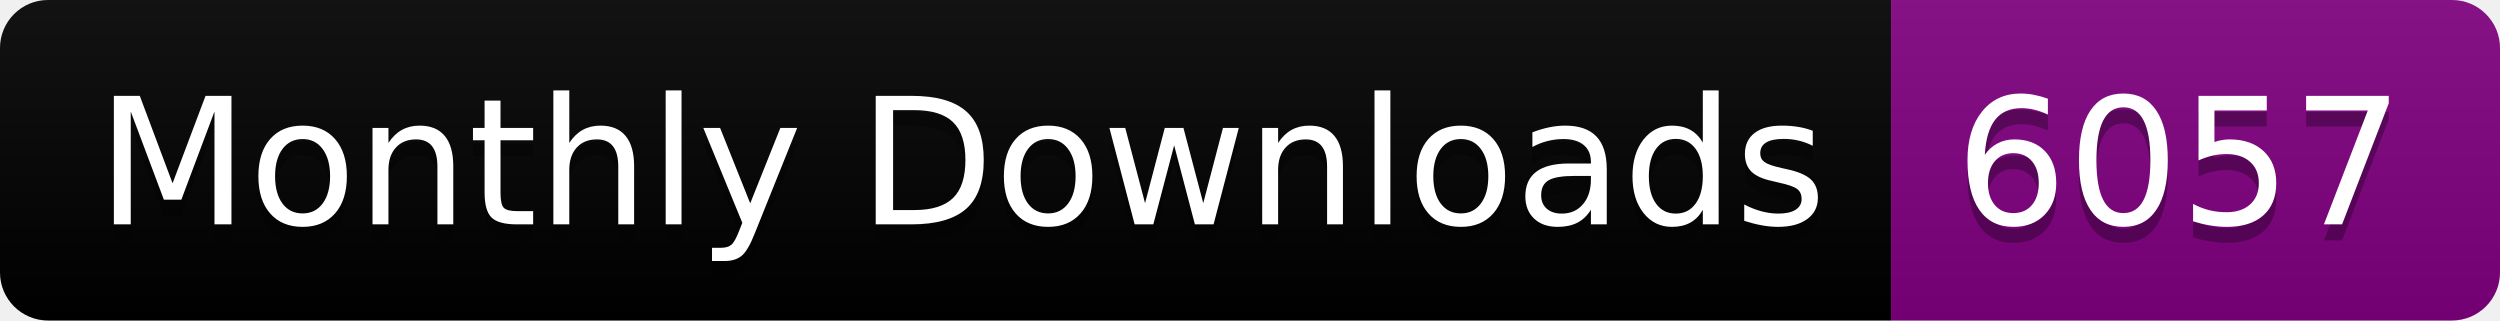
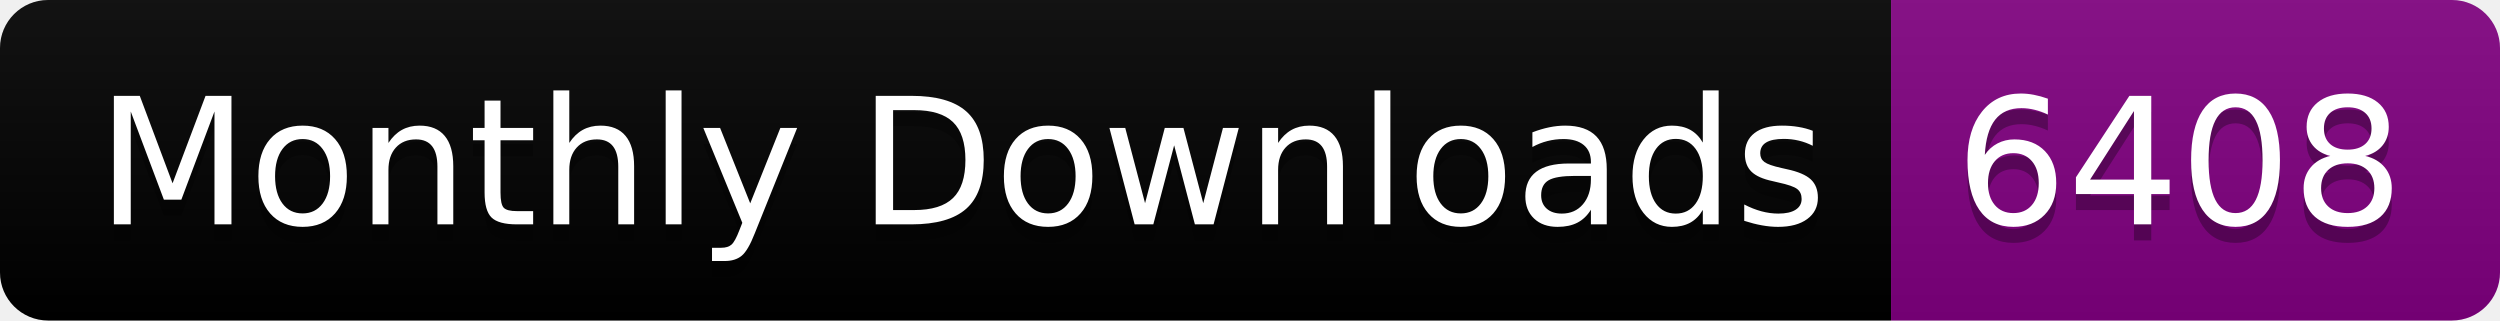
<svg xmlns="http://www.w3.org/2000/svg" width="156.0" height="20">
  <linearGradient id="smooth" x2="0" y2="100%">
    <stop offset="0" stop-color="#bbb" stop-opacity=".1" />
    <stop offset="1" stop-opacity=".1" />
  </linearGradient>
  <clipPath id="round">
    <rect width="156.0" height="20" rx="3" fill="#fff" />
  </clipPath>
  <g clip-path="url(#round)">
    <rect width="118.0" height="20" fill="black" />
    <rect x="118.0" width="38.0" height="20" fill="purple" />
    <rect width="156.0" height="20" fill="url(#smooth)" />
  </g>
  <g fill="#fff" text-anchor="middle" font-family="DejaVu Sans,Verdana,Geneva,sans-serif" font-size="110">
    <text x="600.0" y="150" fill="#010101" fill-opacity=".3" transform="scale(0.1)" textLength="1080.0" lengthAdjust="spacing">Monthly Downloads</text>
    <text x="600.0" y="140" transform="scale(0.1)" textLength="1080.0" lengthAdjust="spacing">Monthly Downloads</text>
-     <text x="1360.0" y="150" fill="#010101" fill-opacity=".3" transform="scale(0.1)" textLength="280.0" lengthAdjust="spacing">6057</text>
-     <text x="1360.0" y="140" transform="scale(0.1)" textLength="280.0" lengthAdjust="spacing">6057</text>
+     <text x="1360.0" y="150" fill="#010101" fill-opacity=".3" transform="scale(0.1)" textLength="280.0" lengthAdjust="spacing">6408</text>
+     <text x="1360.0" y="140" transform="scale(0.1)" textLength="280.0" lengthAdjust="spacing">6408</text>
  </g>
</svg>
